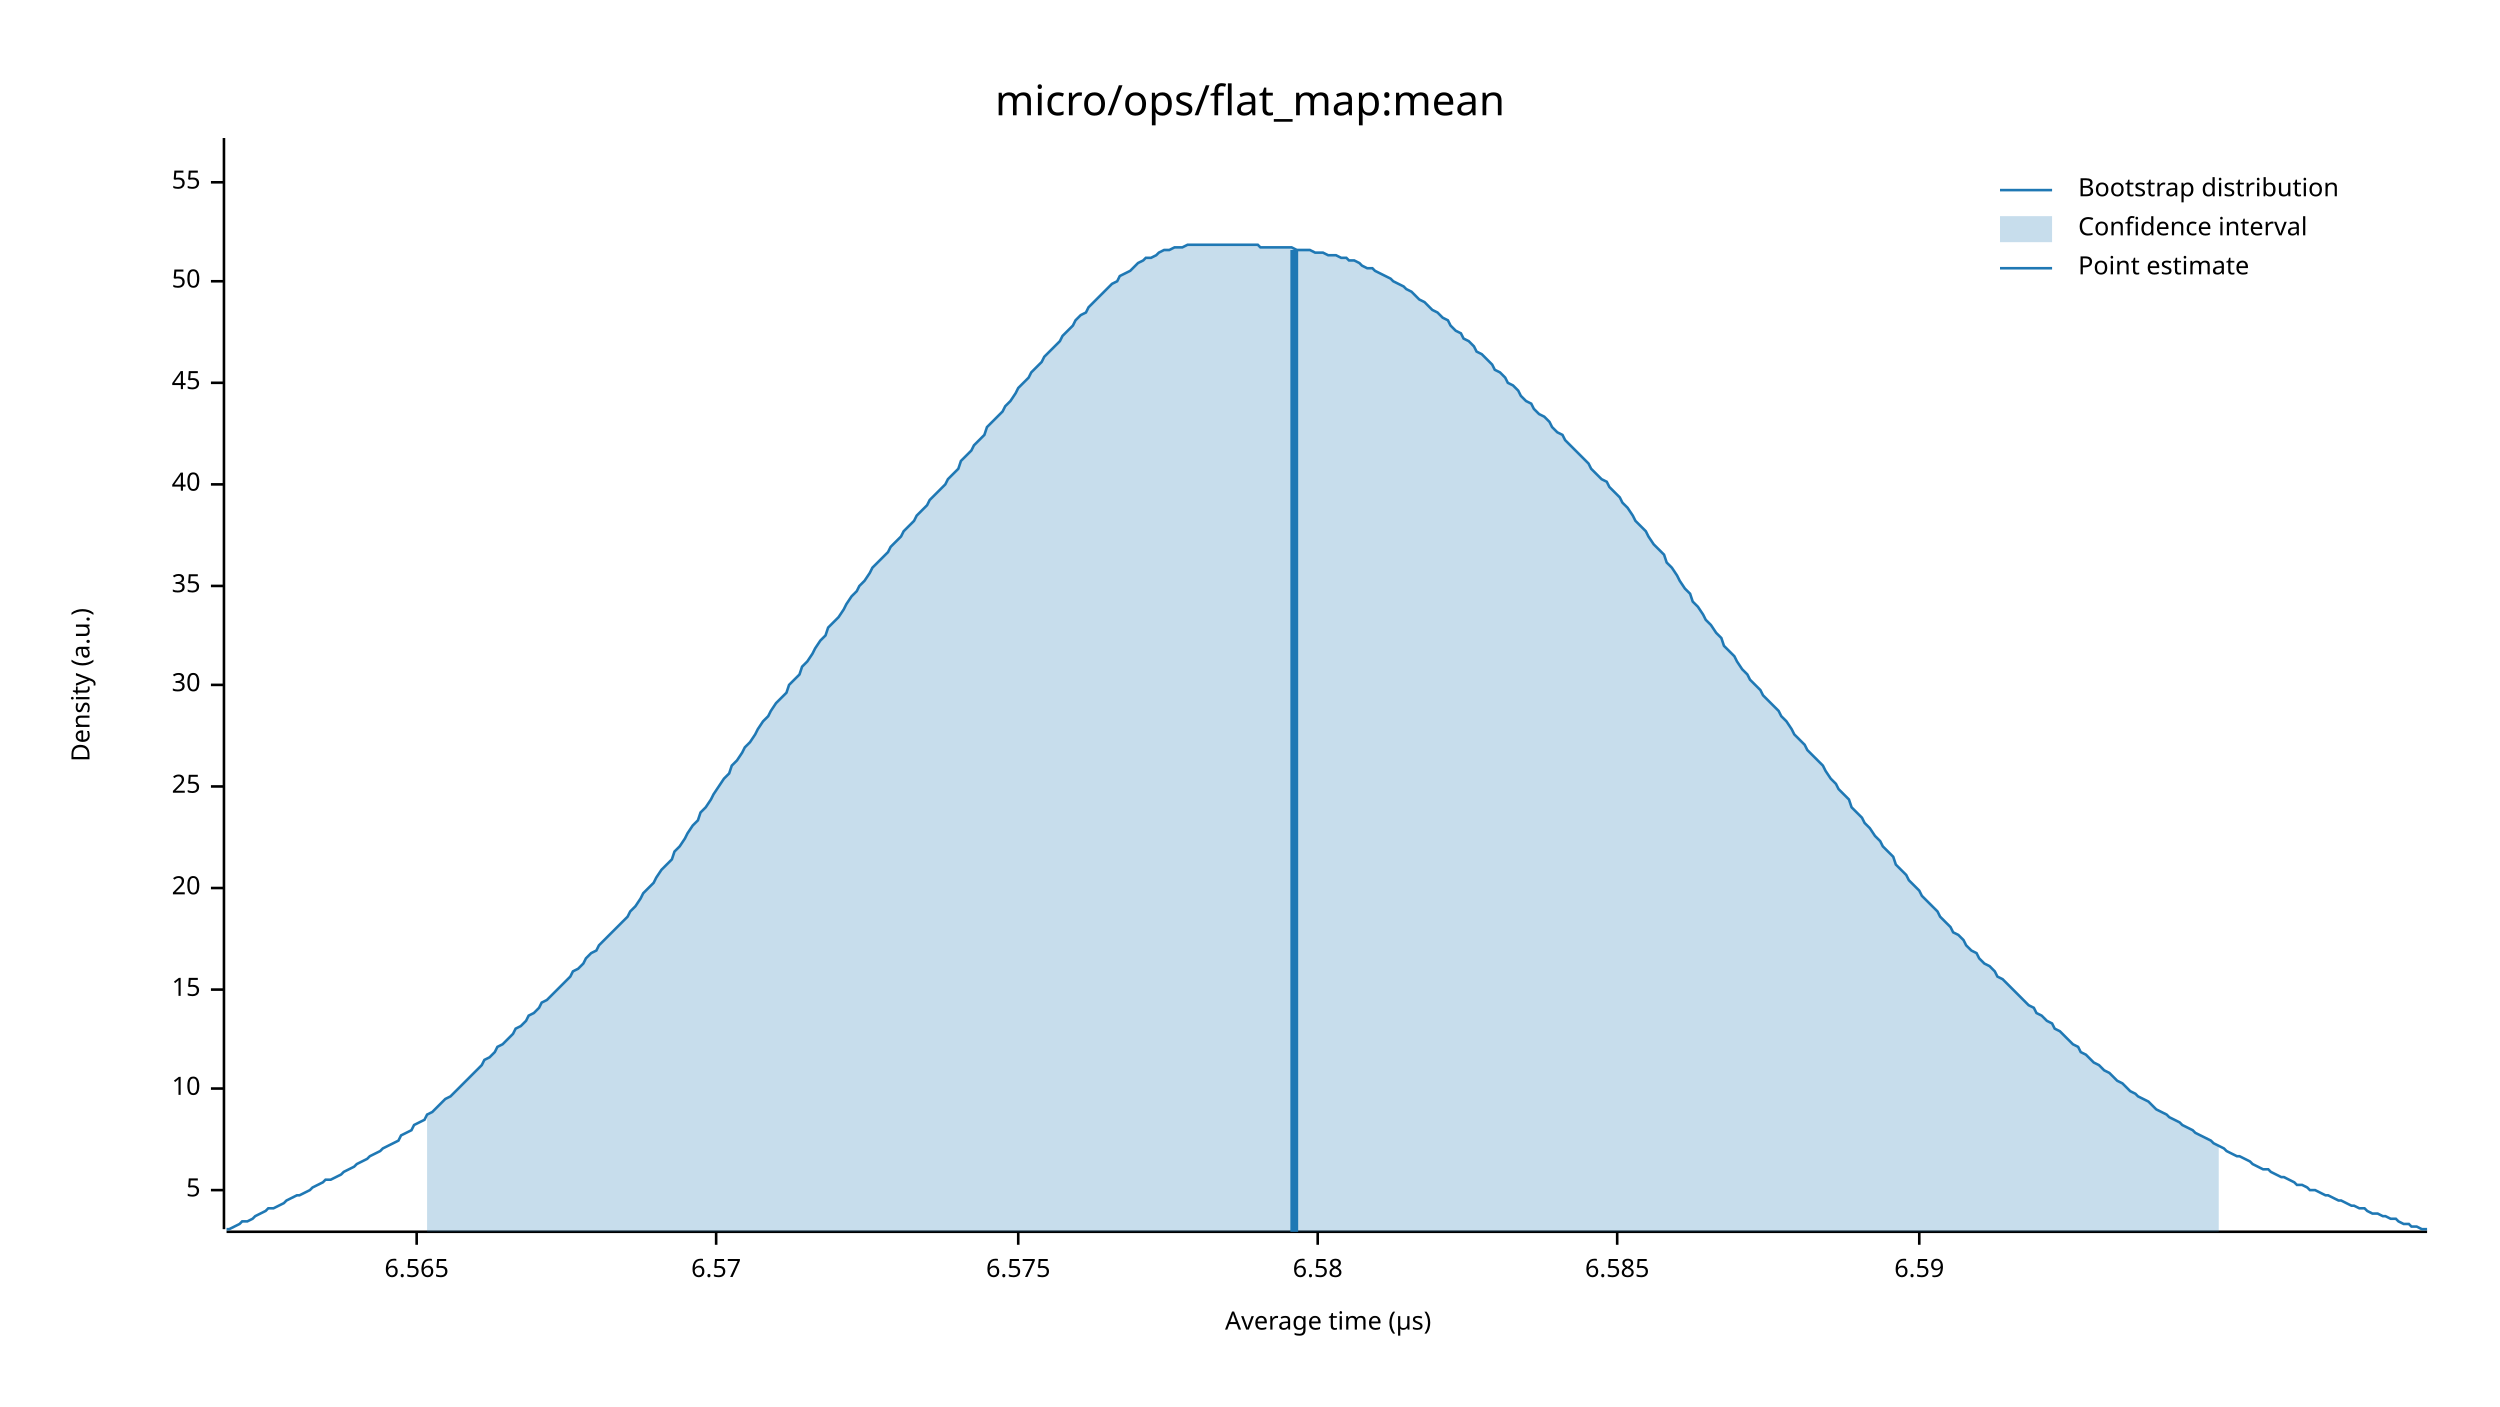
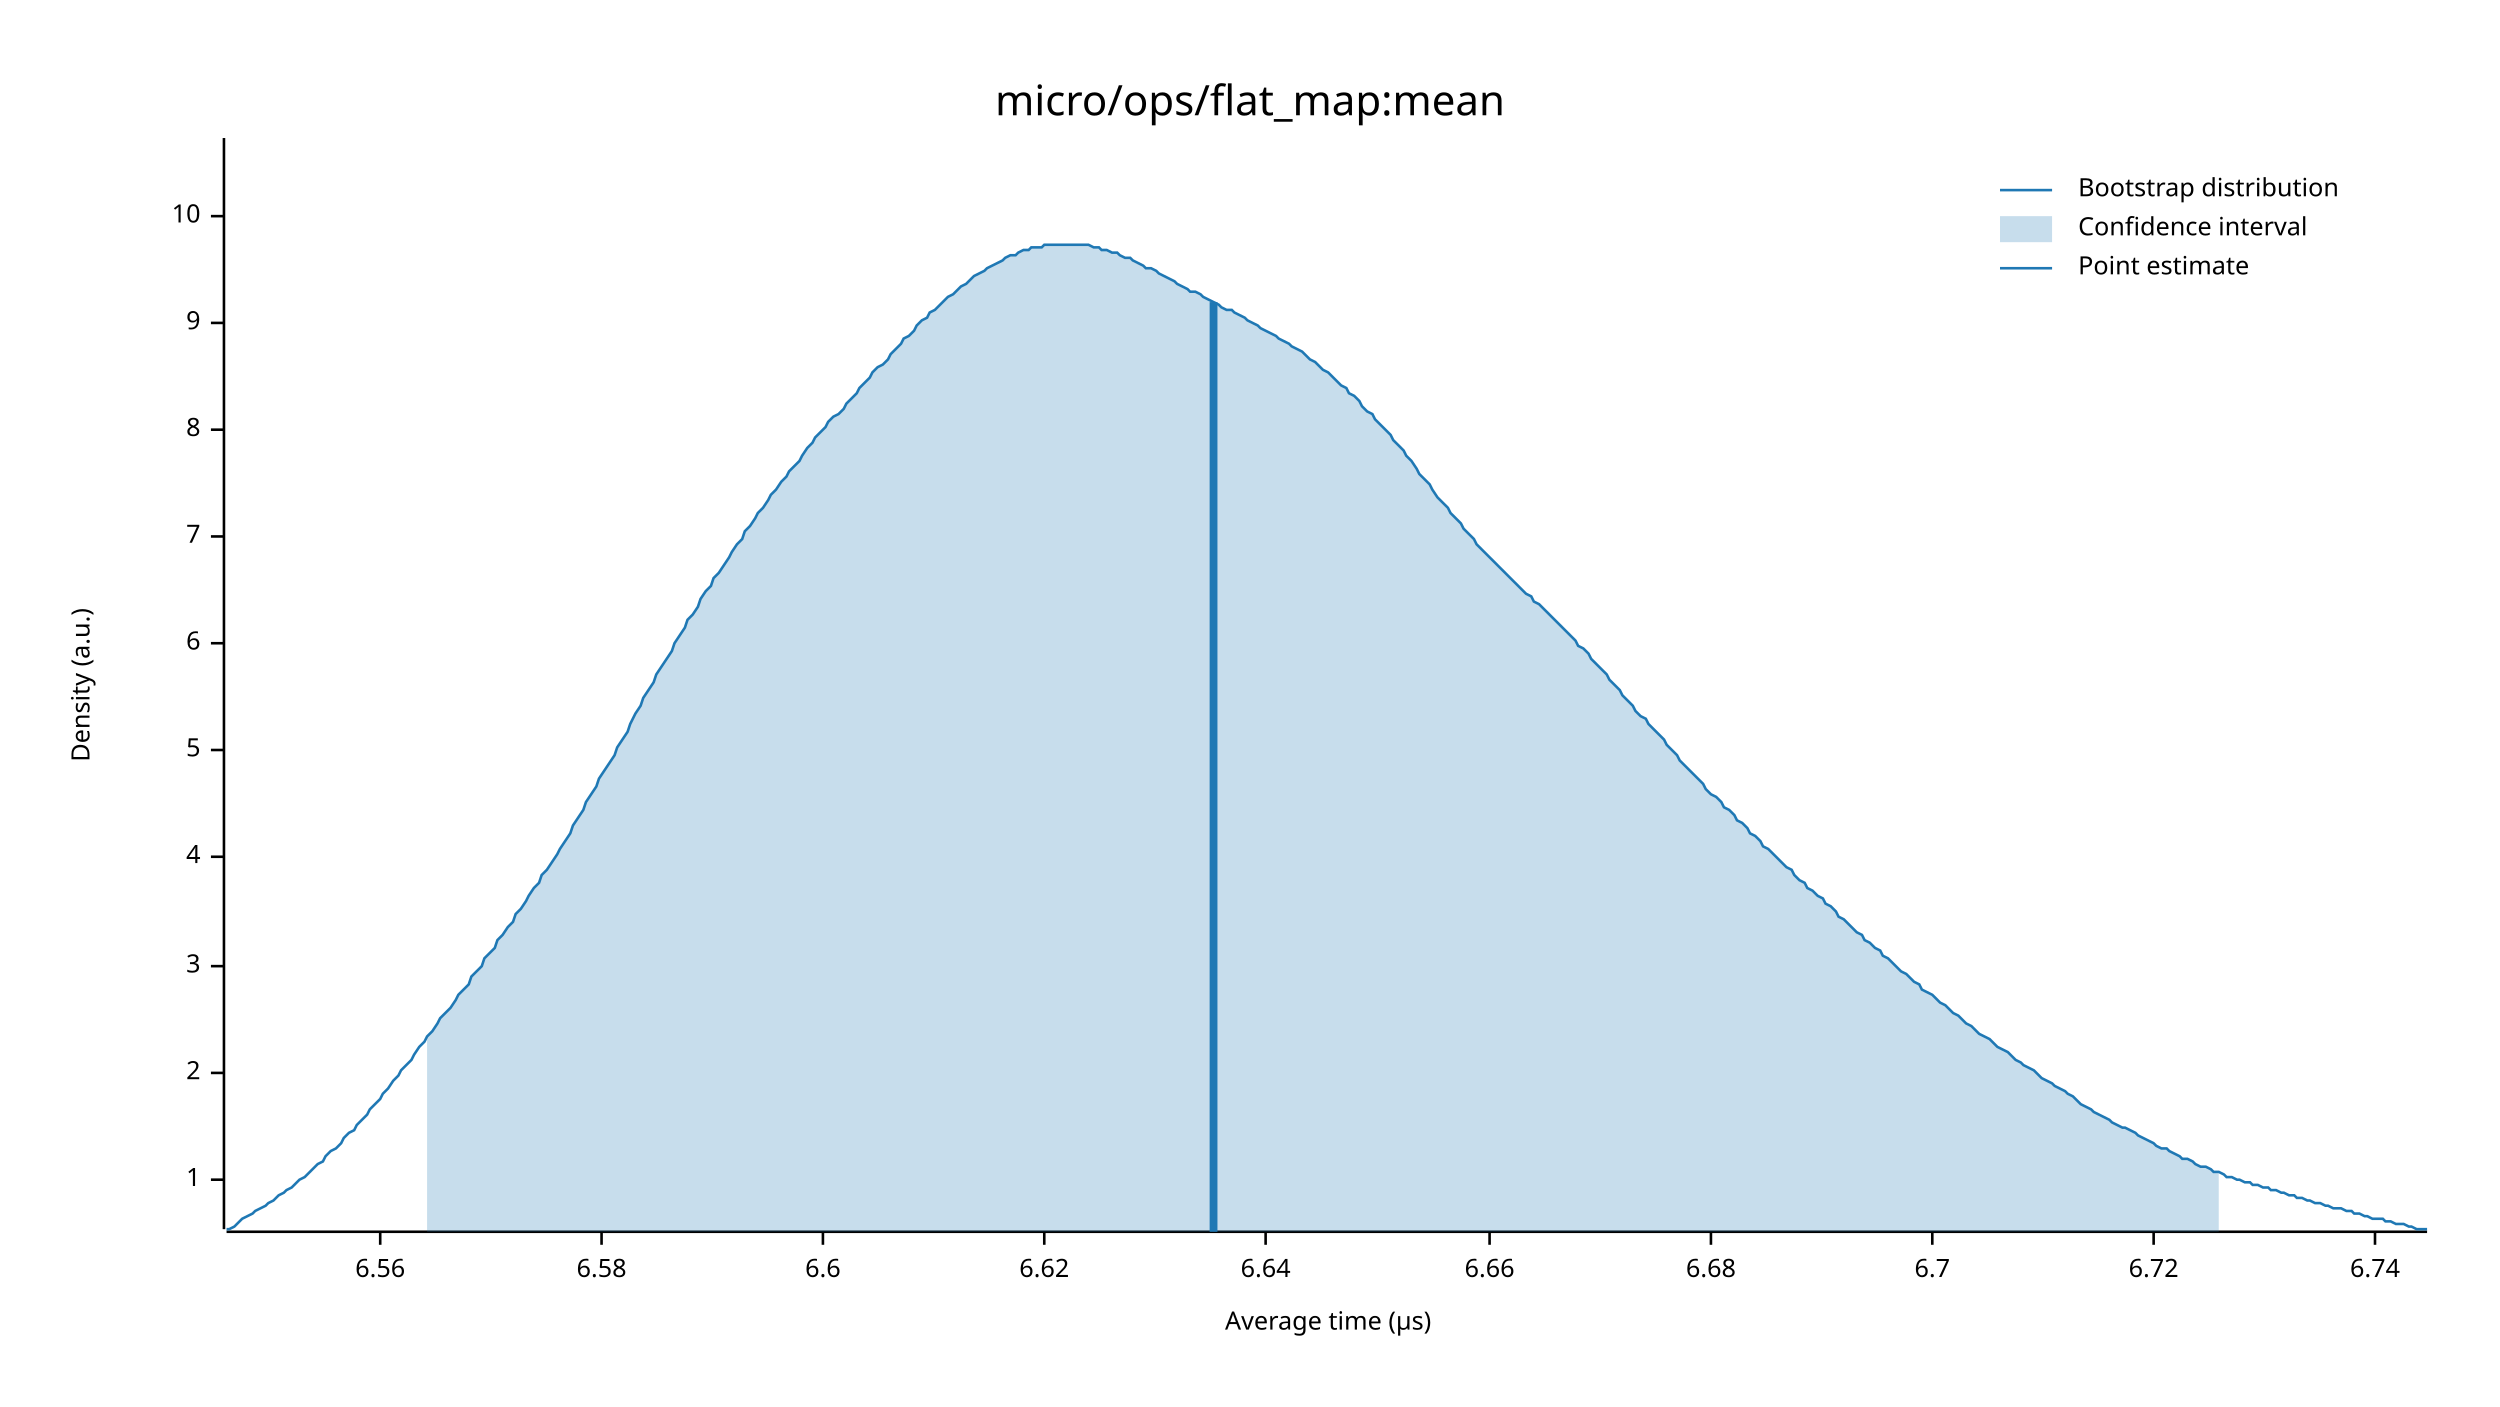
<svg xmlns="http://www.w3.org/2000/svg" width="960" height="540" viewBox="0 0 960 540">
  <text x="480" y="32" dy="0.76em" text-anchor="middle" font-family="sans-serif" font-size="16.129" opacity="1" fill="#000000">
micro/ops/flat_map:mean
</text>
  <text x="27" y="263" dy="0.76em" text-anchor="middle" font-family="sans-serif" font-size="9.677" opacity="1" fill="#000000" transform="rotate(270, 27, 263)">
Density (a.u.)
</text>
  <text x="510" y="513" dy="-0.5ex" text-anchor="middle" font-family="sans-serif" font-size="9.677" opacity="1" fill="#000000">
Average time (µs)
</text>
  <polyline fill="none" opacity="1" stroke="#000000" stroke-width="1" points="86,53 86,472 " />
-   <text x="77" y="457" dy="0.5ex" text-anchor="end" font-family="sans-serif" font-size="9.677" opacity="1" fill="#000000">
+   <text x="77" y="453" dy="0.5ex" text-anchor="end" font-family="sans-serif" font-size="9.677" opacity="1" fill="#000000">
+ 1
+ </text>
+   <polyline fill="none" opacity="1" stroke="#000000" stroke-width="1" points="81,453 86,453 " />
+   <text x="77" y="412" dy="0.5ex" text-anchor="end" font-family="sans-serif" font-size="9.677" opacity="1" fill="#000000">
+ 2
+ </text>
+   <polyline fill="none" opacity="1" stroke="#000000" stroke-width="1" points="81,412 86,412 " />
+   <text x="77" y="371" dy="0.5ex" text-anchor="end" font-family="sans-serif" font-size="9.677" opacity="1" fill="#000000">
+ 3
+ </text>
+   <polyline fill="none" opacity="1" stroke="#000000" stroke-width="1" points="81,371 86,371 " />
+   <text x="77" y="329" dy="0.5ex" text-anchor="end" font-family="sans-serif" font-size="9.677" opacity="1" fill="#000000">
+ 4
+ </text>
+   <polyline fill="none" opacity="1" stroke="#000000" stroke-width="1" points="81,329 86,329 " />
+   <text x="77" y="288" dy="0.5ex" text-anchor="end" font-family="sans-serif" font-size="9.677" opacity="1" fill="#000000">
5
</text>
-   <polyline fill="none" opacity="1" stroke="#000000" stroke-width="1" points="81,457 86,457 " />
-   <text x="77" y="418" dy="0.5ex" text-anchor="end" font-family="sans-serif" font-size="9.677" opacity="1" fill="#000000">
+   <polyline fill="none" opacity="1" stroke="#000000" stroke-width="1" points="81,288 86,288 " />
+   <text x="77" y="247" dy="0.5ex" text-anchor="end" font-family="sans-serif" font-size="9.677" opacity="1" fill="#000000">
+ 6
+ </text>
+   <polyline fill="none" opacity="1" stroke="#000000" stroke-width="1" points="81,247 86,247 " />
+   <text x="77" y="206" dy="0.5ex" text-anchor="end" font-family="sans-serif" font-size="9.677" opacity="1" fill="#000000">
+ 7
+ </text>
+   <polyline fill="none" opacity="1" stroke="#000000" stroke-width="1" points="81,206 86,206 " />
+   <text x="77" y="165" dy="0.5ex" text-anchor="end" font-family="sans-serif" font-size="9.677" opacity="1" fill="#000000">
+ 8
+ </text>
+   <polyline fill="none" opacity="1" stroke="#000000" stroke-width="1" points="81,165 86,165 " />
+   <text x="77" y="124" dy="0.5ex" text-anchor="end" font-family="sans-serif" font-size="9.677" opacity="1" fill="#000000">
+ 9
+ </text>
+   <polyline fill="none" opacity="1" stroke="#000000" stroke-width="1" points="81,124 86,124 " />
+   <text x="77" y="83" dy="0.5ex" text-anchor="end" font-family="sans-serif" font-size="9.677" opacity="1" fill="#000000">
10
</text>
-   <polyline fill="none" opacity="1" stroke="#000000" stroke-width="1" points="81,418 86,418 " />
-   <text x="77" y="380" dy="0.5ex" text-anchor="end" font-family="sans-serif" font-size="9.677" opacity="1" fill="#000000">
- 15
+   <polyline fill="none" opacity="1" stroke="#000000" stroke-width="1" points="81,83 86,83 " />
+   <polyline fill="none" opacity="1" stroke="#000000" stroke-width="1" points="87,473 932,473 " />
+   <text x="146" y="483" dy="0.76em" text-anchor="middle" font-family="sans-serif" font-size="9.677" opacity="1" fill="#000000">
+ 6.56
</text>
-   <polyline fill="none" opacity="1" stroke="#000000" stroke-width="1" points="81,380 86,380 " />
-   <text x="77" y="341" dy="0.5ex" text-anchor="end" font-family="sans-serif" font-size="9.677" opacity="1" fill="#000000">
- 20
- </text>
-   <polyline fill="none" opacity="1" stroke="#000000" stroke-width="1" points="81,341 86,341 " />
-   <text x="77" y="302" dy="0.5ex" text-anchor="end" font-family="sans-serif" font-size="9.677" opacity="1" fill="#000000">
- 25
- </text>
-   <polyline fill="none" opacity="1" stroke="#000000" stroke-width="1" points="81,302 86,302 " />
-   <text x="77" y="263" dy="0.5ex" text-anchor="end" font-family="sans-serif" font-size="9.677" opacity="1" fill="#000000">
- 30
- </text>
-   <polyline fill="none" opacity="1" stroke="#000000" stroke-width="1" points="81,263 86,263 " />
-   <text x="77" y="225" dy="0.5ex" text-anchor="end" font-family="sans-serif" font-size="9.677" opacity="1" fill="#000000">
- 35
- </text>
-   <polyline fill="none" opacity="1" stroke="#000000" stroke-width="1" points="81,225 86,225 " />
-   <text x="77" y="186" dy="0.5ex" text-anchor="end" font-family="sans-serif" font-size="9.677" opacity="1" fill="#000000">
- 40
- </text>
-   <polyline fill="none" opacity="1" stroke="#000000" stroke-width="1" points="81,186 86,186 " />
-   <text x="77" y="147" dy="0.5ex" text-anchor="end" font-family="sans-serif" font-size="9.677" opacity="1" fill="#000000">
- 45
- </text>
-   <polyline fill="none" opacity="1" stroke="#000000" stroke-width="1" points="81,147 86,147 " />
-   <text x="77" y="108" dy="0.5ex" text-anchor="end" font-family="sans-serif" font-size="9.677" opacity="1" fill="#000000">
- 50
- </text>
-   <polyline fill="none" opacity="1" stroke="#000000" stroke-width="1" points="81,108 86,108 " />
-   <text x="77" y="70" dy="0.5ex" text-anchor="end" font-family="sans-serif" font-size="9.677" opacity="1" fill="#000000">
- 55
- </text>
-   <polyline fill="none" opacity="1" stroke="#000000" stroke-width="1" points="81,70 86,70 " />
-   <polyline fill="none" opacity="1" stroke="#000000" stroke-width="1" points="87,473 932,473 " />
-   <text x="160" y="483" dy="0.76em" text-anchor="middle" font-family="sans-serif" font-size="9.677" opacity="1" fill="#000000">
- 6.565
- </text>
-   <polyline fill="none" opacity="1" stroke="#000000" stroke-width="1" points="160,473 160,478 " />
-   <text x="275" y="483" dy="0.76em" text-anchor="middle" font-family="sans-serif" font-size="9.677" opacity="1" fill="#000000">
- 6.57
- </text>
-   <polyline fill="none" opacity="1" stroke="#000000" stroke-width="1" points="275,473 275,478 " />
-   <text x="391" y="483" dy="0.76em" text-anchor="middle" font-family="sans-serif" font-size="9.677" opacity="1" fill="#000000">
- 6.575
- </text>
-   <polyline fill="none" opacity="1" stroke="#000000" stroke-width="1" points="391,473 391,478 " />
-   <text x="506" y="483" dy="0.76em" text-anchor="middle" font-family="sans-serif" font-size="9.677" opacity="1" fill="#000000">
+   <polyline fill="none" opacity="1" stroke="#000000" stroke-width="1" points="146,473 146,478 " />
+   <text x="231" y="483" dy="0.76em" text-anchor="middle" font-family="sans-serif" font-size="9.677" opacity="1" fill="#000000">
6.58
</text>
-   <polyline fill="none" opacity="1" stroke="#000000" stroke-width="1" points="506,473 506,478 " />
-   <text x="621" y="483" dy="0.76em" text-anchor="middle" font-family="sans-serif" font-size="9.677" opacity="1" fill="#000000">
- 6.585
+   <polyline fill="none" opacity="1" stroke="#000000" stroke-width="1" points="231,473 231,478 " />
+   <text x="316" y="483" dy="0.76em" text-anchor="middle" font-family="sans-serif" font-size="9.677" opacity="1" fill="#000000">
+ 6.6
</text>
-   <polyline fill="none" opacity="1" stroke="#000000" stroke-width="1" points="621,473 621,478 " />
-   <text x="737" y="483" dy="0.76em" text-anchor="middle" font-family="sans-serif" font-size="9.677" opacity="1" fill="#000000">
- 6.59
+   <polyline fill="none" opacity="1" stroke="#000000" stroke-width="1" points="316,473 316,478 " />
+   <text x="401" y="483" dy="0.76em" text-anchor="middle" font-family="sans-serif" font-size="9.677" opacity="1" fill="#000000">
+ 6.62
</text>
-   <polyline fill="none" opacity="1" stroke="#000000" stroke-width="1" points="737,473 737,478 " />
-   <polyline fill="none" opacity="1" stroke="#1F78B4" stroke-width="1" points="87,472 88,472 90,471 92,470 93,469 95,469 97,468 98,467 100,466 102,465 103,464 105,464 107,463 109,462 110,461 112,460 114,459 115,459 117,458 119,457 120,456 122,455 124,454 125,453 127,453 129,452 131,451 132,450 134,449 136,448 137,447 139,446 141,445 142,444 144,443 146,442 147,441 149,440 151,439 153,438 154,436 156,435 158,434 159,432 161,431 163,430 164,428 166,427 168,425 169,424 171,422 173,421 175,419 176,418 178,416 180,414 181,413 183,411 185,409 186,407 188,406 190,404 191,402 193,401 195,399 197,397 198,395 200,394 202,392 203,390 205,389 207,387 208,385 210,384 212,382 214,380 215,379 217,377 219,375 220,373 222,372 224,370 225,368 227,366 229,365 230,363 232,361 234,359 236,357 237,356 239,354 241,352 242,350 244,348 246,345 247,343 249,341 251,339 252,337 254,334 256,332 258,330 259,327 261,325 263,322 264,320 266,317 268,315 269,312 271,310 273,307 274,305 276,302 278,299 280,297 281,294 283,292 285,289 286,287 288,285 290,282 291,280 293,277 295,275 296,273 298,270 300,268 302,266 303,263 305,261 307,259 308,256 310,254 312,251 313,249 315,246 317,244 318,241 320,239 322,237 324,234 325,232 327,229 329,227 330,225 332,223 334,220 335,218 337,216 339,214 341,212 342,210 344,208 346,206 347,204 349,202 351,200 352,198 354,196 356,194 357,192 359,190 361,188 363,186 364,184 366,182 368,180 369,177 371,175 373,173 374,171 376,169 378,167 379,164 381,162 383,160 385,158 386,156 388,154 390,151 391,149 393,147 395,145 396,143 398,141 400,139 401,137 403,135 405,133 407,131 408,129 410,127 412,125 413,123 415,121 417,120 418,118 420,116 422,114 423,113 425,111 427,109 429,108 430,106 432,105 434,104 435,103 437,101 439,100 440,99 442,99 444,98 445,97 447,96 449,96 451,95 452,95 454,95 456,94 457,94 459,94 461,94 462,94 464,94 466,94 468,94 469,94 471,94 473,94 474,94 476,94 478,94 479,94 481,94 483,94 484,95 486,95 488,95 490,95 491,95 493,95 495,95 496,95 498,96 500,96 501,96 503,96 505,97 506,97 508,97 510,98 512,98 513,98 515,99 517,99 518,100 520,100 522,101 523,102 525,103 527,103 528,104 530,105 532,106 534,107 535,108 537,109 539,110 540,111 542,112 544,114 545,115 547,116 549,118 550,119 552,120 554,122 556,123 557,125 559,127 561,128 562,130 564,131 566,133 567,135 569,136 571,138 573,140 574,142 576,143 578,145 579,147 581,148 583,150 584,152 586,154 588,155 589,157 591,159 593,160 595,162 596,164 598,166 600,167 601,169 603,171 605,173 606,174 608,176 610,178 611,180 613,182 615,184 617,185 618,187 620,189 622,191 623,193 625,195 627,198 628,200 630,202 632,204 633,206 635,209 637,211 639,213 640,216 642,218 644,221 645,223 647,226 649,228 650,231 652,233 654,236 655,238 657,240 659,243 661,245 662,248 664,250 666,252 667,254 669,257 671,259 672,261 674,263 676,265 677,267 679,269 681,271 683,273 684,275 686,277 688,280 689,282 691,284 693,286 694,288 696,290 698,292 700,294 701,296 703,299 705,301 706,303 708,305 710,307 711,310 713,312 715,314 716,316 718,318 720,321 722,323 723,325 725,327 727,329 728,332 730,334 732,336 733,338 735,340 737,342 738,344 740,346 742,348 744,350 745,352 747,354 749,356 750,358 752,359 754,361 755,363 757,365 759,366 760,368 762,370 764,371 766,373 767,375 769,376 771,378 772,379 774,381 776,383 777,384 779,386 781,387 782,389 784,390 786,392 788,393 789,395 791,396 793,398 794,399 796,401 798,402 799,404 801,405 803,407 804,408 806,409 808,411 810,412 811,413 813,415 815,416 816,417 818,419 820,420 821,421 823,422 825,423 827,425 828,426 830,427 832,428 833,429 835,430 837,431 838,432 840,433 842,434 843,435 845,436 847,437 849,438 850,439 852,440 854,441 855,442 857,443 859,444 860,444 862,445 864,446 865,447 867,448 869,449 871,449 872,450 874,451 876,452 877,452 879,453 881,454 882,455 884,455 886,456 887,457 889,457 891,458 893,459 894,459 896,460 898,461 899,461 901,462 903,463 904,463 906,464 908,464 909,465 911,466 913,466 915,467 916,467 918,468 920,468 921,469 923,470 925,470 926,471 928,471 930,472 932,472 " />
-   <polygon opacity="0.25" fill="#1F78B4" points="164,428 166,427 168,425 169,424 171,422 173,421 175,419 176,418 178,416 180,414 181,413 183,411 185,409 186,407 188,406 190,404 191,402 193,401 195,399 197,397 198,395 200,394 202,392 203,390 205,389 207,387 208,385 210,384 212,382 214,380 215,379 217,377 219,375 220,373 222,372 224,370 225,368 227,366 229,365 230,363 232,361 234,359 236,357 237,356 239,354 241,352 242,350 244,348 246,345 247,343 249,341 251,339 252,337 254,334 256,332 258,330 259,327 261,325 263,322 264,320 266,317 268,315 269,312 271,310 273,307 274,305 276,302 278,299 280,297 281,294 283,292 285,289 286,287 288,285 290,282 291,280 293,277 295,275 296,273 298,270 300,268 302,266 303,263 305,261 307,259 308,256 310,254 312,251 313,249 315,246 317,244 318,241 320,239 322,237 324,234 325,232 327,229 329,227 330,225 332,223 334,220 335,218 337,216 339,214 341,212 342,210 344,208 346,206 347,204 349,202 351,200 352,198 354,196 356,194 357,192 359,190 361,188 363,186 364,184 366,182 368,180 369,177 371,175 373,173 374,171 376,169 378,167 379,164 381,162 383,160 385,158 386,156 388,154 390,151 391,149 393,147 395,145 396,143 398,141 400,139 401,137 403,135 405,133 407,131 408,129 410,127 412,125 413,123 415,121 417,120 418,118 420,116 422,114 423,113 425,111 427,109 429,108 430,106 432,105 434,104 435,103 437,101 439,100 440,99 442,99 444,98 445,97 447,96 449,96 451,95 452,95 454,95 456,94 457,94 459,94 461,94 462,94 464,94 466,94 468,94 469,94 471,94 473,94 474,94 476,94 478,94 479,94 481,94 483,94 484,95 486,95 488,95 490,95 491,95 493,95 495,95 496,95 498,96 500,96 501,96 503,96 505,97 506,97 508,97 510,98 512,98 513,98 515,99 517,99 518,100 520,100 522,101 523,102 525,103 527,103 528,104 530,105 532,106 534,107 535,108 537,109 539,110 540,111 542,112 544,114 545,115 547,116 549,118 550,119 552,120 554,122 556,123 557,125 559,127 561,128 562,130 564,131 566,133 567,135 569,136 571,138 573,140 574,142 576,143 578,145 579,147 581,148 583,150 584,152 586,154 588,155 589,157 591,159 593,160 595,162 596,164 598,166 600,167 601,169 603,171 605,173 606,174 608,176 610,178 611,180 613,182 615,184 617,185 618,187 620,189 622,191 623,193 625,195 627,198 628,200 630,202 632,204 633,206 635,209 637,211 639,213 640,216 642,218 644,221 645,223 647,226 649,228 650,231 652,233 654,236 655,238 657,240 659,243 661,245 662,248 664,250 666,252 667,254 669,257 671,259 672,261 674,263 676,265 677,267 679,269 681,271 683,273 684,275 686,277 688,280 689,282 691,284 693,286 694,288 696,290 698,292 700,294 701,296 703,299 705,301 706,303 708,305 710,307 711,310 713,312 715,314 716,316 718,318 720,321 722,323 723,325 725,327 727,329 728,332 730,334 732,336 733,338 735,340 737,342 738,344 740,346 742,348 744,350 745,352 747,354 749,356 750,358 752,359 754,361 755,363 757,365 759,366 760,368 762,370 764,371 766,373 767,375 769,376 771,378 772,379 774,381 776,383 777,384 779,386 781,387 782,389 784,390 786,392 788,393 789,395 791,396 793,398 794,399 796,401 798,402 799,404 801,405 803,407 804,408 806,409 808,411 810,412 811,413 813,415 815,416 816,417 818,419 820,420 821,421 823,422 825,423 827,425 828,426 830,427 832,428 833,429 835,430 837,431 838,432 840,433 842,434 843,435 845,436 847,437 849,438 850,439 852,440 852,473 164,473 " />
-   <polyline fill="none" opacity="1" stroke="#1F78B4" stroke-width="3" points="497,473 497,96 " />
+   <polyline fill="none" opacity="1" stroke="#000000" stroke-width="1" points="401,473 401,478 " />
+   <text x="486" y="483" dy="0.76em" text-anchor="middle" font-family="sans-serif" font-size="9.677" opacity="1" fill="#000000">
+ 6.64
+ </text>
+   <polyline fill="none" opacity="1" stroke="#000000" stroke-width="1" points="486,473 486,478 " />
+   <text x="572" y="483" dy="0.76em" text-anchor="middle" font-family="sans-serif" font-size="9.677" opacity="1" fill="#000000">
+ 6.66
+ </text>
+   <polyline fill="none" opacity="1" stroke="#000000" stroke-width="1" points="572,473 572,478 " />
+   <text x="657" y="483" dy="0.76em" text-anchor="middle" font-family="sans-serif" font-size="9.677" opacity="1" fill="#000000">
+ 6.68
+ </text>
+   <polyline fill="none" opacity="1" stroke="#000000" stroke-width="1" points="657,473 657,478 " />
+   <text x="742" y="483" dy="0.76em" text-anchor="middle" font-family="sans-serif" font-size="9.677" opacity="1" fill="#000000">
+ 6.7
+ </text>
+   <polyline fill="none" opacity="1" stroke="#000000" stroke-width="1" points="742,473 742,478 " />
+   <text x="827" y="483" dy="0.76em" text-anchor="middle" font-family="sans-serif" font-size="9.677" opacity="1" fill="#000000">
+ 6.72
+ </text>
+   <polyline fill="none" opacity="1" stroke="#000000" stroke-width="1" points="827,473 827,478 " />
+   <text x="912" y="483" dy="0.76em" text-anchor="middle" font-family="sans-serif" font-size="9.677" opacity="1" fill="#000000">
+ 6.74
+ </text>
+   <polyline fill="none" opacity="1" stroke="#000000" stroke-width="1" points="912,473 912,478 " />
+   <polyline fill="none" opacity="1" stroke="#1F78B4" stroke-width="1" points="87,472 88,472 90,471 92,469 93,468 95,467 97,466 98,465 100,464 102,463 103,462 105,461 107,459 109,458 110,457 112,456 114,454 115,453 117,452 119,450 120,449 122,447 124,446 125,444 127,442 129,441 131,439 132,437 134,435 136,434 137,432 139,430 141,428 142,426 144,424 146,422 147,420 149,418 151,415 153,413 154,411 156,409 158,407 159,405 161,402 163,400 164,398 166,396 168,393 169,391 171,389 173,387 175,384 176,382 178,380 180,378 181,375 183,373 185,371 186,368 188,366 190,364 191,361 193,359 195,356 197,354 198,351 200,349 202,346 203,344 205,341 207,339 208,336 210,334 212,331 214,328 215,326 217,323 219,320 220,317 222,314 224,311 225,308 227,305 229,302 230,299 232,296 234,293 236,290 237,287 239,284 241,281 242,278 244,274 246,271 247,268 249,265 251,262 252,259 254,256 256,253 258,250 259,247 261,244 263,241 264,238 266,236 268,233 269,230 271,227 273,225 274,222 276,220 278,217 280,214 281,212 283,209 285,207 286,204 288,202 290,199 291,197 293,195 295,192 296,190 298,188 300,185 302,183 303,181 305,179 307,177 308,175 310,172 312,170 313,168 315,166 317,164 318,162 320,160 322,159 324,157 325,155 327,153 329,151 330,149 332,147 334,145 335,143 337,141 339,140 341,138 342,136 344,134 346,132 347,130 349,129 351,127 352,125 354,123 356,122 357,120 359,119 361,117 363,115 364,114 366,113 368,111 369,110 371,109 373,107 374,106 376,105 378,104 379,103 381,102 383,101 385,100 386,99 388,98 390,98 391,97 393,96 395,96 396,95 398,95 400,95 401,94 403,94 405,94 407,94 408,94 410,94 412,94 413,94 415,94 417,94 418,94 420,95 422,95 423,96 425,96 427,97 429,97 430,98 432,99 434,99 435,100 437,101 439,102 440,103 442,103 444,104 445,105 447,106 449,107 451,108 452,109 454,110 456,111 457,112 459,112 461,113 462,114 464,115 466,116 468,117 469,118 471,119 473,119 474,120 476,121 478,122 479,123 481,124 483,125 484,126 486,127 488,128 490,129 491,130 493,131 495,132 496,133 498,134 500,135 501,136 503,138 505,139 506,140 508,142 510,143 512,145 513,146 515,148 517,149 518,151 520,152 522,154 523,156 525,158 527,159 528,161 530,163 532,165 534,167 535,169 537,171 539,173 540,175 542,177 544,180 545,182 547,184 549,186 550,188 552,191 554,193 556,195 557,197 559,199 561,201 562,203 564,205 566,207 567,209 569,211 571,213 573,215 574,216 576,218 578,220 579,221 581,223 583,225 584,226 586,228 588,229 589,231 591,232 593,234 595,236 596,237 598,239 600,241 601,242 603,244 605,246 606,248 608,249 610,251 611,253 613,255 615,257 617,259 618,261 620,263 622,265 623,267 625,269 627,271 628,273 630,275 632,276 633,278 635,280 637,282 639,284 640,286 642,288 644,290 645,292 647,294 649,296 650,297 652,299 654,301 655,303 657,305 659,306 661,308 662,310 664,311 666,313 667,315 669,316 671,318 672,320 674,321 676,323 677,325 679,326 681,328 683,330 684,331 686,333 688,334 689,336 691,338 693,339 694,341 696,342 698,344 700,345 701,347 703,348 705,350 706,352 708,353 710,355 711,356 713,358 715,359 716,361 718,362 720,364 722,365 723,367 725,368 727,370 728,371 730,373 732,374 733,375 735,377 737,378 738,380 740,381 742,382 744,384 745,385 747,386 749,388 750,389 752,390 754,392 755,393 757,394 759,396 760,397 762,398 764,399 766,401 767,402 769,403 771,404 772,405 774,407 776,408 777,409 779,410 781,411 782,412 784,414 786,415 788,416 789,417 791,418 793,419 794,420 796,421 798,423 799,424 801,425 803,426 804,427 806,428 808,429 810,430 811,431 813,432 815,433 816,433 818,434 820,435 821,436 823,437 825,438 827,439 828,440 830,441 832,441 833,442 835,443 837,444 838,445 840,445 842,446 843,447 845,448 847,448 849,449 850,450 852,450 854,451 855,452 857,452 859,453 860,453 862,454 864,454 865,455 867,455 869,456 871,456 872,457 874,457 876,458 877,458 879,459 881,459 882,460 884,460 886,461 887,461 889,462 891,462 893,463 894,463 896,464 898,464 899,464 901,465 903,465 904,466 906,466 908,467 909,467 911,468 913,468 915,468 916,469 918,469 920,470 921,470 923,470 925,471 926,471 928,472 930,472 932,472 " />
+   <polygon opacity="0.25" fill="#1F78B4" points="164,398 166,396 168,393 169,391 171,389 173,387 175,384 176,382 178,380 180,378 181,375 183,373 185,371 186,368 188,366 190,364 191,361 193,359 195,356 197,354 198,351 200,349 202,346 203,344 205,341 207,339 208,336 210,334 212,331 214,328 215,326 217,323 219,320 220,317 222,314 224,311 225,308 227,305 229,302 230,299 232,296 234,293 236,290 237,287 239,284 241,281 242,278 244,274 246,271 247,268 249,265 251,262 252,259 254,256 256,253 258,250 259,247 261,244 263,241 264,238 266,236 268,233 269,230 271,227 273,225 274,222 276,220 278,217 280,214 281,212 283,209 285,207 286,204 288,202 290,199 291,197 293,195 295,192 296,190 298,188 300,185 302,183 303,181 305,179 307,177 308,175 310,172 312,170 313,168 315,166 317,164 318,162 320,160 322,159 324,157 325,155 327,153 329,151 330,149 332,147 334,145 335,143 337,141 339,140 341,138 342,136 344,134 346,132 347,130 349,129 351,127 352,125 354,123 356,122 357,120 359,119 361,117 363,115 364,114 366,113 368,111 369,110 371,109 373,107 374,106 376,105 378,104 379,103 381,102 383,101 385,100 386,99 388,98 390,98 391,97 393,96 395,96 396,95 398,95 400,95 401,94 403,94 405,94 407,94 408,94 410,94 412,94 413,94 415,94 417,94 418,94 420,95 422,95 423,96 425,96 427,97 429,97 430,98 432,99 434,99 435,100 437,101 439,102 440,103 442,103 444,104 445,105 447,106 449,107 451,108 452,109 454,110 456,111 457,112 459,112 461,113 462,114 464,115 466,116 468,117 469,118 471,119 473,119 474,120 476,121 478,122 479,123 481,124 483,125 484,126 486,127 488,128 490,129 491,130 493,131 495,132 496,133 498,134 500,135 501,136 503,138 505,139 506,140 508,142 510,143 512,145 513,146 515,148 517,149 518,151 520,152 522,154 523,156 525,158 527,159 528,161 530,163 532,165 534,167 535,169 537,171 539,173 540,175 542,177 544,180 545,182 547,184 549,186 550,188 552,191 554,193 556,195 557,197 559,199 561,201 562,203 564,205 566,207 567,209 569,211 571,213 573,215 574,216 576,218 578,220 579,221 581,223 583,225 584,226 586,228 588,229 589,231 591,232 593,234 595,236 596,237 598,239 600,241 601,242 603,244 605,246 606,248 608,249 610,251 611,253 613,255 615,257 617,259 618,261 620,263 622,265 623,267 625,269 627,271 628,273 630,275 632,276 633,278 635,280 637,282 639,284 640,286 642,288 644,290 645,292 647,294 649,296 650,297 652,299 654,301 655,303 657,305 659,306 661,308 662,310 664,311 666,313 667,315 669,316 671,318 672,320 674,321 676,323 677,325 679,326 681,328 683,330 684,331 686,333 688,334 689,336 691,338 693,339 694,341 696,342 698,344 700,345 701,347 703,348 705,350 706,352 708,353 710,355 711,356 713,358 715,359 716,361 718,362 720,364 722,365 723,367 725,368 727,370 728,371 730,373 732,374 733,375 735,377 737,378 738,380 740,381 742,382 744,384 745,385 747,386 749,388 750,389 752,390 754,392 755,393 757,394 759,396 760,397 762,398 764,399 766,401 767,402 769,403 771,404 772,405 774,407 776,408 777,409 779,410 781,411 782,412 784,414 786,415 788,416 789,417 791,418 793,419 794,420 796,421 798,423 799,424 801,425 803,426 804,427 806,428 808,429 810,430 811,431 813,432 815,433 816,433 818,434 820,435 821,436 823,437 825,438 827,439 828,440 830,441 832,441 833,442 835,443 837,444 838,445 840,445 842,446 843,447 845,448 847,448 849,449 850,450 852,450 852,473 164,473 " />
+   <polyline fill="none" opacity="1" stroke="#1F78B4" stroke-width="3" points="466,473 466,116 " />
  <text x="798" y="68" dy="0.76em" text-anchor="start" font-family="sans-serif" font-size="9.677" opacity="1" fill="#000000">
Bootstrap distribution
</text>
  <text x="798" y="83" dy="0.76em" text-anchor="start" font-family="sans-serif" font-size="9.677" opacity="1" fill="#000000">
Confidence interval
</text>
  <text x="798" y="98" dy="0.76em" text-anchor="start" font-family="sans-serif" font-size="9.677" opacity="1" fill="#000000">
Point estimate
</text>
  <polyline fill="none" opacity="1" stroke="#1F78B4" stroke-width="1" points="768,73 788,73 " />
  <rect x="768" y="83" width="20" height="10" opacity="0.25" fill="#1F78B4" stroke="none" />
  <polyline fill="none" opacity="1" stroke="#1F78B4" stroke-width="1" points="768,103 788,103 " />
</svg>
